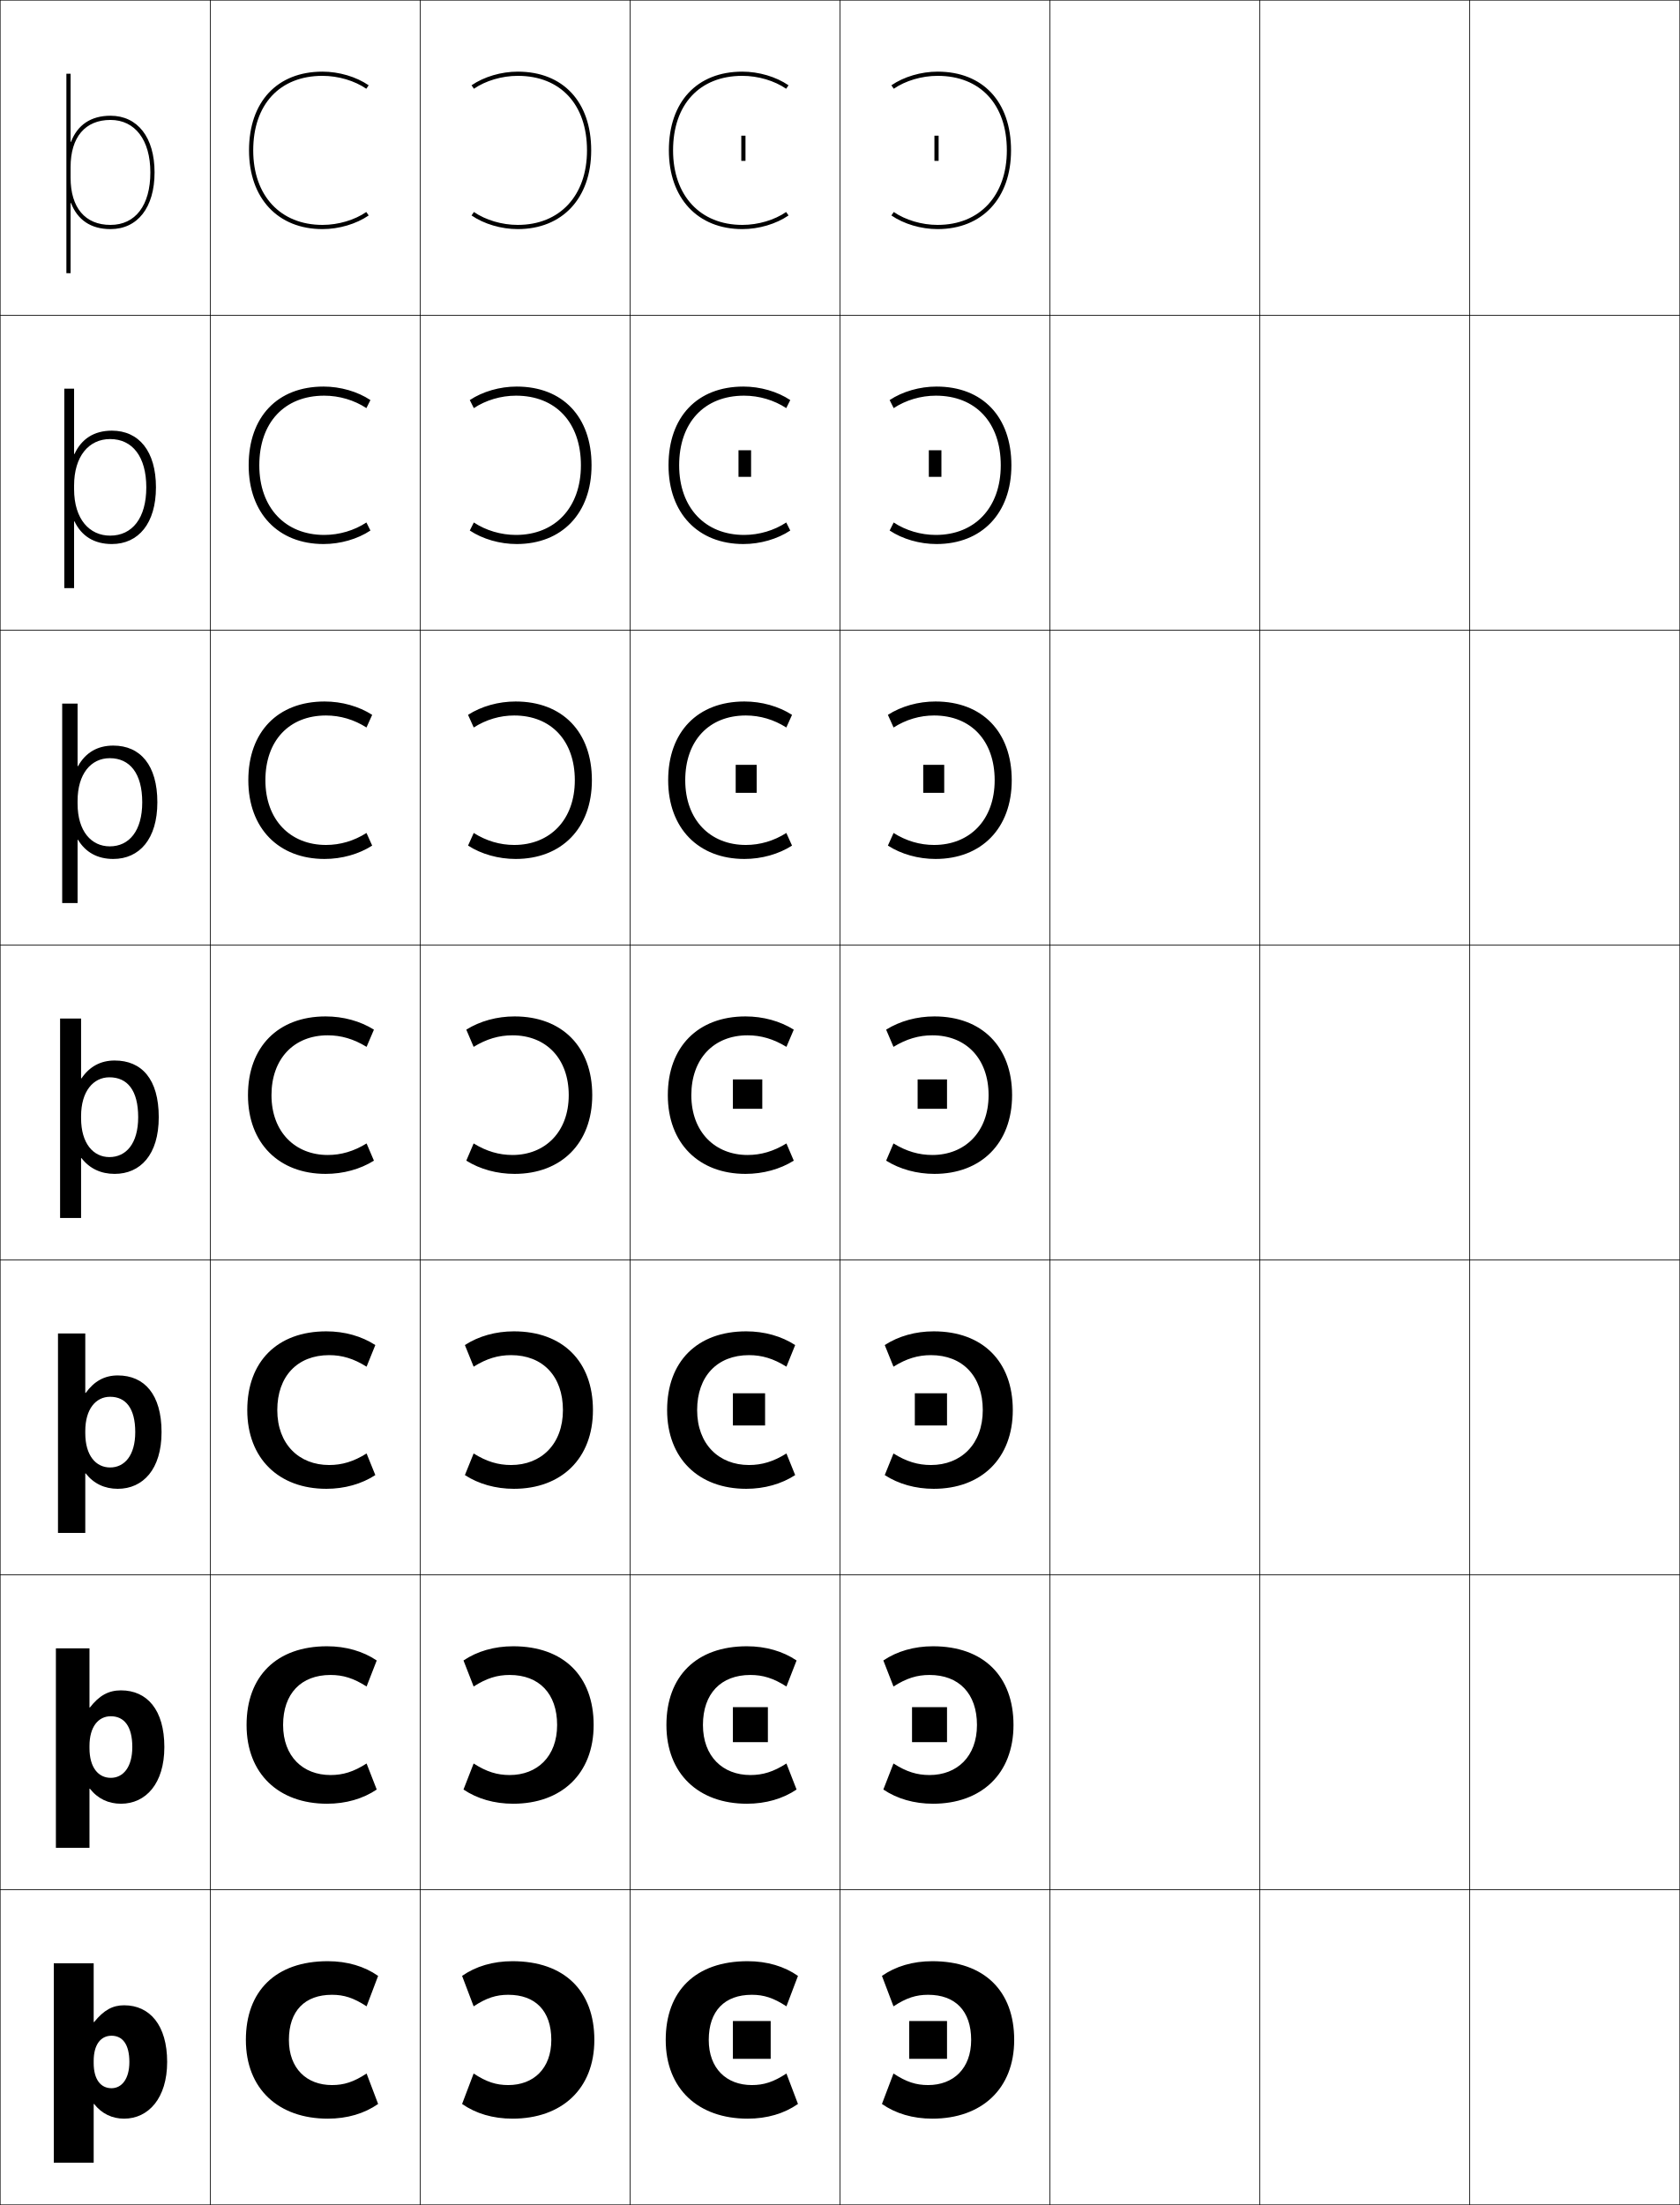
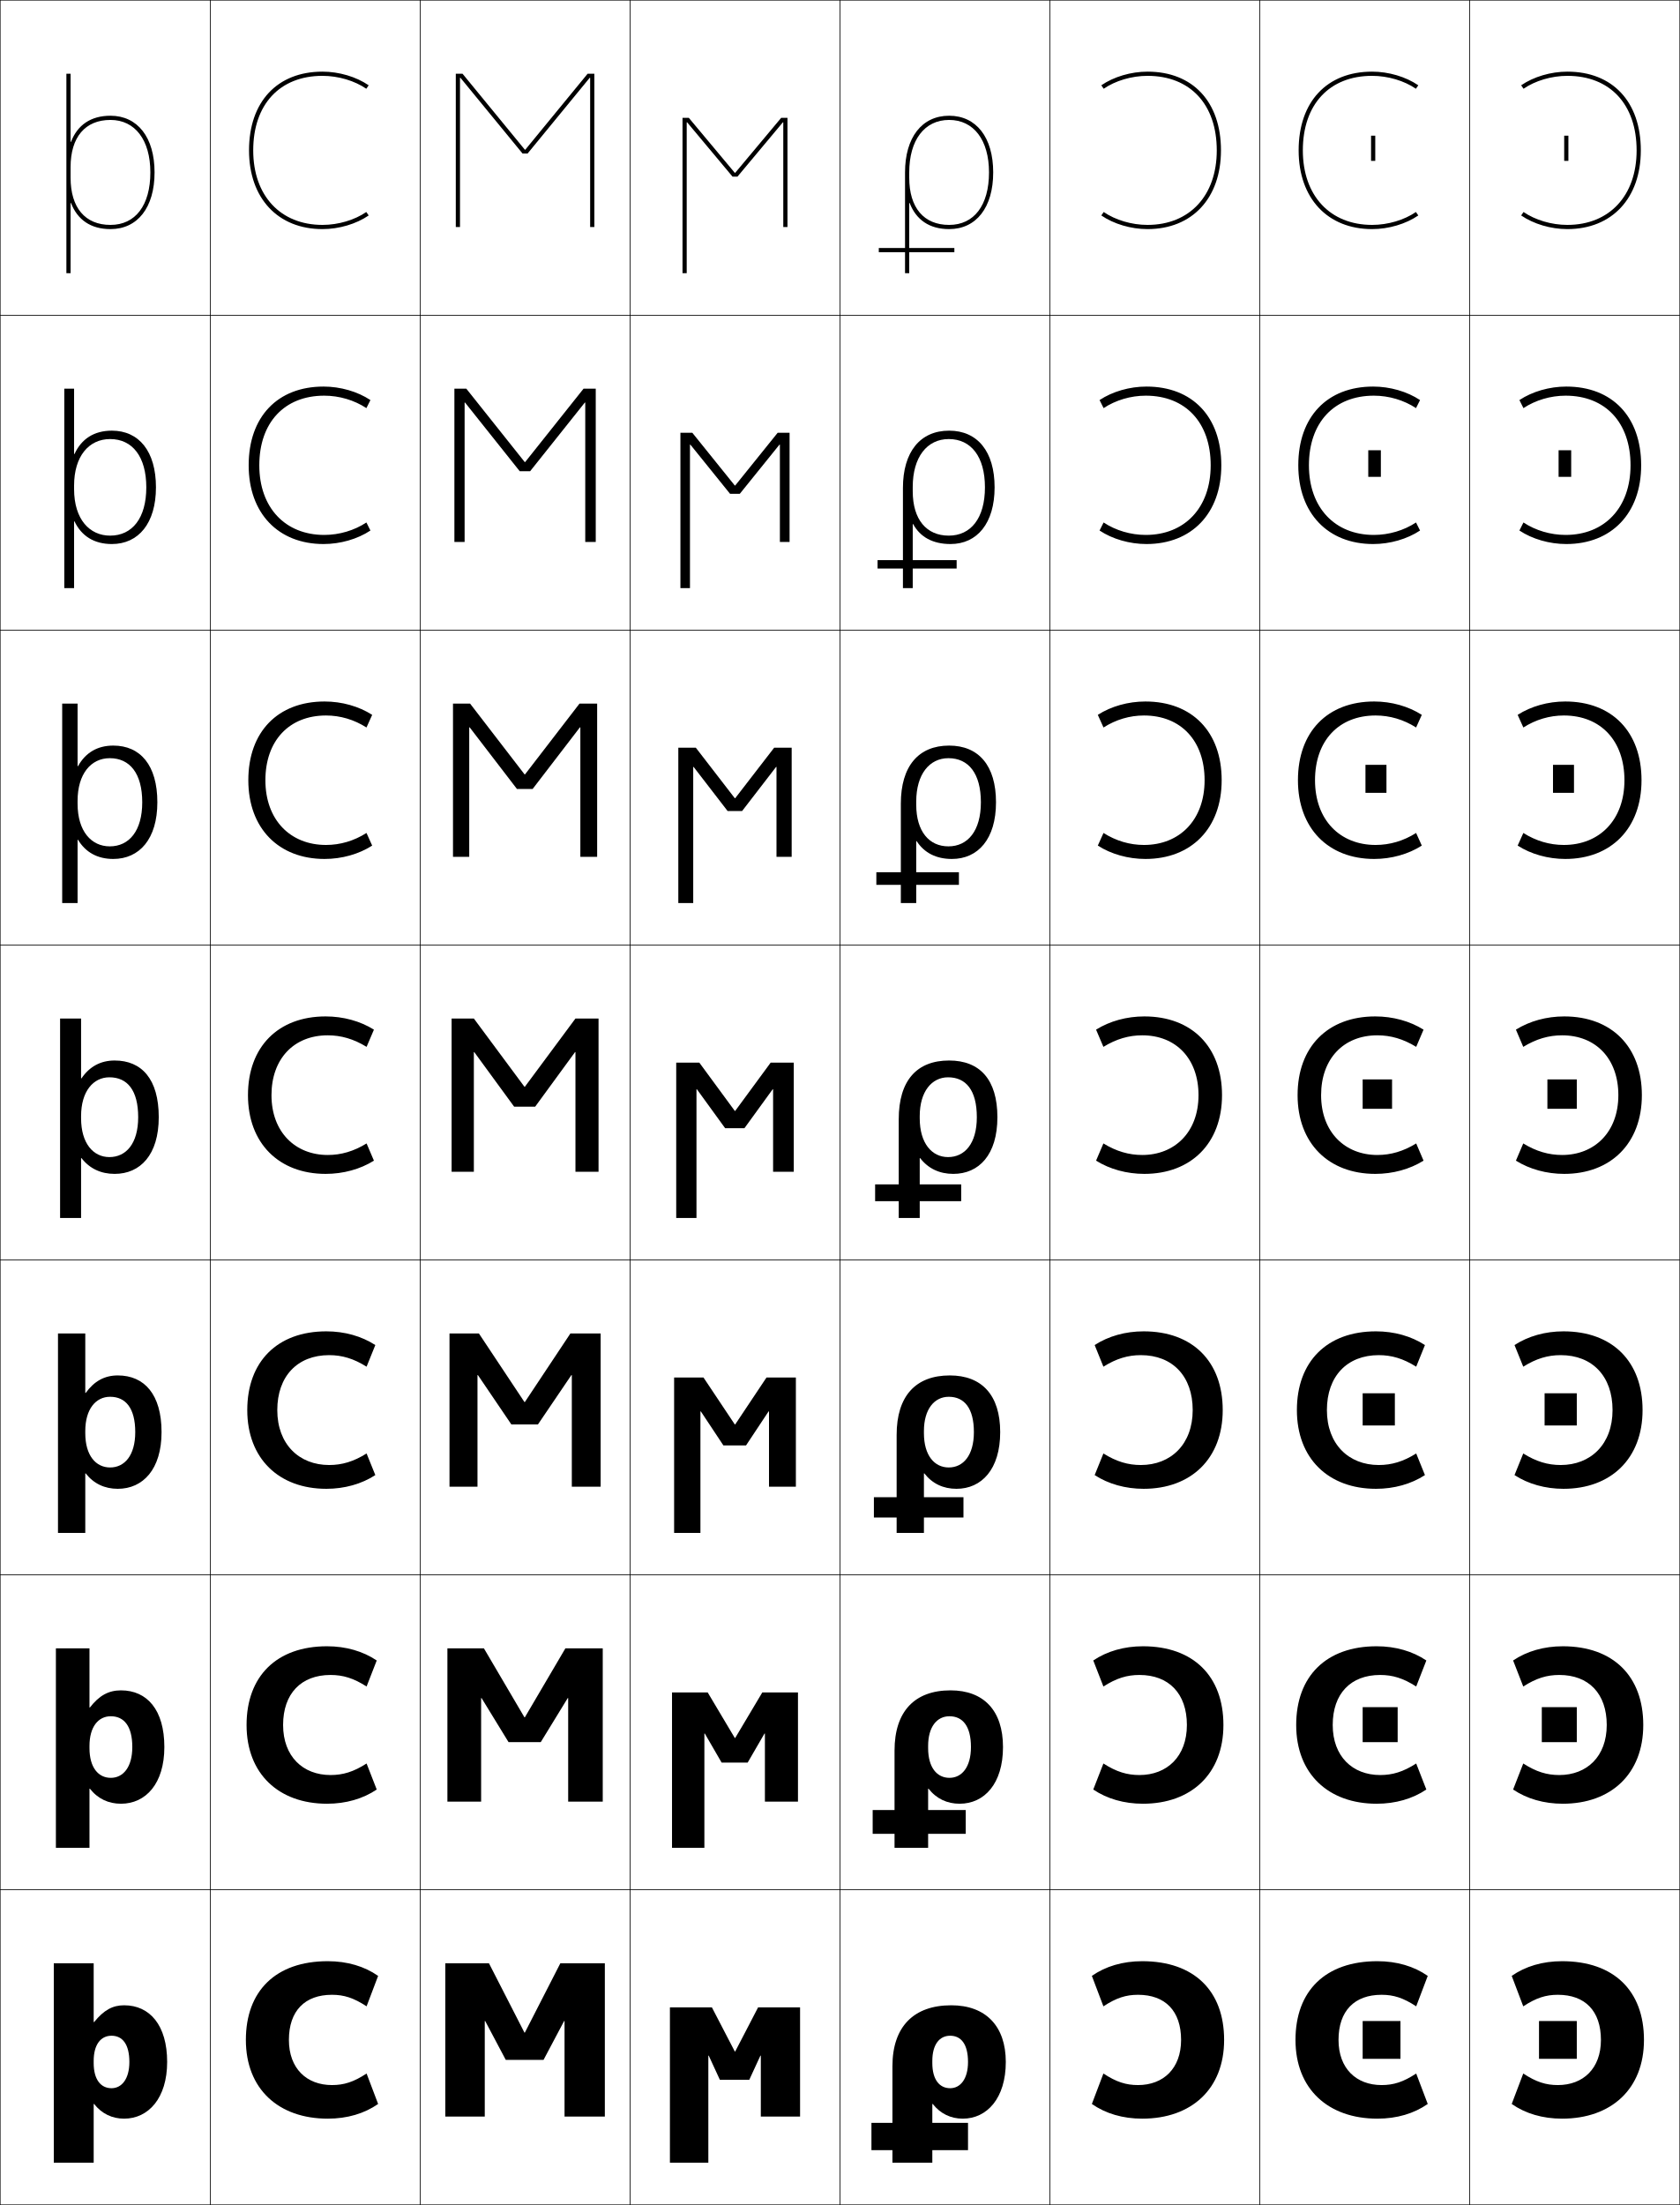
<svg xmlns="http://www.w3.org/2000/svg" width="800.25" height="1050.25" viewBox="0 0 800.25 1050.25" overflow="visible" enable-background="new 0 0 800.25 1050.25" xml:space="preserve">
  <g id="レイヤー1">
    <g>
      <rect x="0.125" y="0.125" fill="none" stroke="#000000" stroke-width="0.25" width="100" height="150" />
      <rect x="100.125" y="0.125" fill="none" stroke="#000000" stroke-width="0.25" width="100" height="150" />
      <rect x="200.125" y="0.125" fill="none" stroke="#000000" stroke-width="0.25" width="100" height="150" />
      <rect x="300.125" y="0.125" fill="none" stroke="#000000" stroke-width="0.25" width="100" height="150" />
      <rect x="400.125" y="0.125" fill="none" stroke="#000000" stroke-width="0.25" width="100" height="150" />
      <rect x="500.125" y="0.125" fill="none" stroke="#000000" stroke-width="0.25" width="100" height="150" />
      <rect x="600.125" y="0.125" fill="none" stroke="#000000" stroke-width="0.25" width="100" height="150" />
      <rect x="0.125" y="150.125" fill="none" stroke="#000000" stroke-width="0.25" width="100" height="150" />
      <rect x="100.125" y="150.125" fill="none" stroke="#000000" stroke-width="0.25" width="100" height="150" />
      <rect x="200.125" y="150.125" fill="none" stroke="#000000" stroke-width="0.25" width="100" height="150" />
      <rect x="300.125" y="150.125" fill="none" stroke="#000000" stroke-width="0.25" width="100" height="150" />
      <rect x="400.125" y="150.125" fill="none" stroke="#000000" stroke-width="0.25" width="100" height="150" />
      <rect x="500.125" y="150.125" fill="none" stroke="#000000" stroke-width="0.25" width="100" height="150" />
      <rect x="600.125" y="150.125" fill="none" stroke="#000000" stroke-width="0.25" width="100" height="150" />
      <rect x="0.125" y="300.125" fill="none" stroke="#000000" stroke-width="0.25" width="100" height="150" />
      <rect x="100.125" y="300.125" fill="none" stroke="#000000" stroke-width="0.25" width="100" height="150" />
      <rect x="200.125" y="300.125" fill="none" stroke="#000000" stroke-width="0.25" width="100" height="150" />
      <rect x="300.125" y="300.125" fill="none" stroke="#000000" stroke-width="0.25" width="100" height="150" />
      <rect x="400.125" y="300.125" fill="none" stroke="#000000" stroke-width="0.25" width="100" height="150" />
      <rect x="500.125" y="300.125" fill="none" stroke="#000000" stroke-width="0.25" width="100" height="150" />
      <rect x="600.125" y="300.125" fill="none" stroke="#000000" stroke-width="0.25" width="100" height="150" />
      <rect x="0.125" y="450.125" fill="none" stroke="#000000" stroke-width="0.25" width="100" height="150" />
      <rect x="100.125" y="450.125" fill="none" stroke="#000000" stroke-width="0.25" width="100" height="150" />
      <rect x="200.125" y="450.125" fill="none" stroke="#000000" stroke-width="0.25" width="100" height="150" />
      <rect x="300.125" y="450.125" fill="none" stroke="#000000" stroke-width="0.25" width="100" height="150" />
      <rect x="400.125" y="450.125" fill="none" stroke="#000000" stroke-width="0.25" width="100" height="150" />
      <rect x="500.125" y="450.125" fill="none" stroke="#000000" stroke-width="0.25" width="100" height="150" />
      <rect x="600.125" y="450.125" fill="none" stroke="#000000" stroke-width="0.25" width="100" height="150" />
      <rect x="0.125" y="600.125" fill="none" stroke="#000000" stroke-width="0.25" width="100" height="150" />
      <rect x="100.125" y="600.125" fill="none" stroke="#000000" stroke-width="0.25" width="100" height="150" />
      <rect x="200.125" y="600.125" fill="none" stroke="#000000" stroke-width="0.25" width="100" height="150" />
      <rect x="300.125" y="600.125" fill="none" stroke="#000000" stroke-width="0.25" width="100" height="150" />
      <rect x="400.125" y="600.125" fill="none" stroke="#000000" stroke-width="0.25" width="100" height="150" />
      <rect x="500.125" y="600.125" fill="none" stroke="#000000" stroke-width="0.25" width="100" height="150" />
      <rect x="600.125" y="600.125" fill="none" stroke="#000000" stroke-width="0.25" width="100" height="150" />
      <rect x="0.125" y="750.125" fill="none" stroke="#000000" stroke-width="0.25" width="100" height="150" />
      <rect x="100.125" y="750.125" fill="none" stroke="#000000" stroke-width="0.25" width="100" height="150" />
      <rect x="200.125" y="750.125" fill="none" stroke="#000000" stroke-width="0.25" width="100" height="150" />
      <rect x="300.125" y="750.125" fill="none" stroke="#000000" stroke-width="0.25" width="100" height="150" />
      <rect x="400.125" y="750.125" fill="none" stroke="#000000" stroke-width="0.25" width="100" height="150" />
      <rect x="500.125" y="750.125" fill="none" stroke="#000000" stroke-width="0.25" width="100" height="150" />
      <rect x="600.125" y="750.125" fill="none" stroke="#000000" stroke-width="0.25" width="100" height="150" />
      <rect x="0.125" y="900.125" fill="none" stroke="#000000" stroke-width="0.25" width="100" height="150" />
      <rect x="100.125" y="900.125" fill="none" stroke="#000000" stroke-width="0.25" width="100" height="150" />
      <rect x="200.125" y="900.125" fill="none" stroke="#000000" stroke-width="0.25" width="100" height="150" />
      <rect x="300.125" y="900.125" fill="none" stroke="#000000" stroke-width="0.25" width="100" height="150" />
      <rect x="400.125" y="900.125" fill="none" stroke="#000000" stroke-width="0.25" width="100" height="150" />
      <rect x="500.125" y="900.125" fill="none" stroke="#000000" stroke-width="0.25" width="100" height="150" />
      <rect x="600.125" y="900.125" fill="none" stroke="#000000" stroke-width="0.25" width="100" height="150" />
      <rect x="700.125" y="0.125" fill="none" stroke="#000000" stroke-width="0.25" width="100" height="150" />
      <rect x="700.125" y="150.125" fill="none" stroke="#000000" stroke-width="0.25" width="100" height="150" />
      <rect x="700.125" y="300.125" fill="none" stroke="#000000" stroke-width="0.25" width="100" height="150" />
      <rect x="700.125" y="450.125" fill="none" stroke="#000000" stroke-width="0.25" width="100" height="150" />
      <rect x="700.125" y="600.125" fill="none" stroke="#000000" stroke-width="0.25" width="100" height="150" />
      <rect x="700.125" y="750.125" fill="none" stroke="#000000" stroke-width="0.25" width="100" height="150" />
      <rect x="700.125" y="900.125" fill="none" stroke="#000000" stroke-width="0.25" width="100" height="150" />
    </g>
    <g>
      <path d="M174.492,100.976c-5.552,3.812-13.287,6.148-20.867,6.148      c-20.047,0-33-13.936-33-35.5c0-21.898,12.645-35.5,33-35.5      c7.59,0,15.357,2.363,20.867,6.148L175.625,40.624c-5.926-4.069-14.15-6.5-22-6.5      c-21.589,0-35,14.369-35,37.5c0,22.78,13.738,37.5,35,37.5c7.85,0,16.074-2.43,22-6.5      L174.492,100.976z" />
      <path d="M154.458,254.791c-18.497,0-30.934-12.905-30.934-33.167      c0-20.341,11.96-33.167,30.934-33.167c7.18,0,14.356,2.153,20.078,5.933      l1.922-3.833c-6.131-4.074-14.308-6.433-22.333-6.433      c-21.931,0-35.667,14.406-35.667,37.5c0,22.843,14.096,37.5,35.667,37.5      c8.025,0,16.203-2.358,22.333-6.433l-1.922-3.833      C168.786,252.656,161.631,254.791,154.458,254.791z" />
      <path d="M155.292,402.458c-16.947,0-28.866-11.875-28.866-30.834      c0-18.785,11.276-30.833,28.866-30.833c6.77,0,13.355,1.942,19.289,5.716      l2.711-6.017c-6.336-4.078-14.466-6.366-22.667-6.366      c-22.272,0-36.333,14.442-36.333,37.5c0,22.906,14.454,37.5,36.333,37.5      c8.201,0,16.331-2.288,22.667-6.367l-2.711-6.016      C168.632,400.525,162.058,402.458,155.292,402.458z" />
      <path d="M156.125,493.124c6.359,0,12.354,1.731,18.5,5.5l3.5-8.201      c-6.541-4.082-14.623-6.299-23-6.299c-22.614,0-37,14.479-37,37.5      c0,22.969,14.812,37.501,37,37.501c8.376,0,16.459-2.217,23-6.301l-3.5-8.199      c-6.146,3.769-12.142,5.5-18.5,5.5c-15.397,0-26.8-10.845-26.8-28.501      C129.325,504.396,139.917,493.124,156.125,493.124z" />
      <path d="M155.458,709.125c8.685,0,16.794-2.291,23.333-6.534l-4.167-10.3      c-6.16,3.867-11.69,5.501-17.833,5.501c-14.269,0-24.7-9.85-24.7-26.168      c0-16.103,9.596-26.167,24.7-26.167c6.144,0,11.673,1.633,17.833,5.501      l4.167-10.302c-6.539-4.242-14.647-6.532-23.333-6.532      c-23.333,0-37.667,14.377-37.667,37.5C117.792,694.731,132.861,709.125,155.458,709.125z" />
      <path d="M155.792,859.125c8.995,0,17.13-2.364,23.667-6.767L174.625,839.958      c-6.172,3.964-11.239,5.5-17.167,5.5c-13.141,0-22.6-8.853-22.6-23.833      c0-14.979,8.601-23.834,22.6-23.834c5.928,0,10.994,1.534,17.167,5.5      l4.833-12.4c-6.537-4.402-14.672-6.766-23.667-6.766      c-24.052,0-38.333,14.274-38.333,37.5C117.458,844.871,132.785,859.125,155.792,859.125z" />
      <path d="M156.125,1009.125c9.304,0,17.466-2.438,24-7l-5.5-14.5c-6.186,4.062-10.787,5.5-16.5,5.5      c-12.012,0-20.5-7.856-20.5-21.5c0-13.853,7.605-21.5,20.5-21.5c5.713,0,10.314,1.435,16.5,5.5      l5.5-14.5c-6.534-4.563-14.696-7-24-7c-24.771,0-39,14.173-39,37.5      C117.125,995.01,132.709,1009.125,156.125,1009.125z" />
    </g>
    <g>
-       <path d="M225.758,100.976c5.552,3.812,13.287,6.148,20.867,6.148      c20.047,0,33-13.936,33-35.5c0-21.898-12.645-35.5-33-35.5      c-7.59,0-15.357,2.363-20.867,6.148L224.625,40.624c5.926-4.069,14.15-6.5,22-6.5      c21.589,0,35,14.369,35,37.5c0,22.78-13.738,37.5-35,37.5c-7.85,0-16.074-2.43-22-6.5      L225.758,100.976z" />
-       <path d="M245.791,188.457c-7.179,0-14.356,2.153-20.078,5.933l-1.922-3.833      c6.131-4.074,14.308-6.433,22.333-6.433c21.931,0,35.667,14.406,35.667,37.5      c0,22.843-14.096,37.5-35.667,37.5c-8.025,0-16.202-2.358-22.333-6.433      l1.922-3.833c5.75,3.798,12.905,5.933,20.078,5.933      c18.498,0,30.934-12.905,30.934-33.167      C276.725,201.282,264.764,188.457,245.791,188.457z" />
-       <path d="M244.958,340.791c-6.77,0-13.355,1.942-19.289,5.716l-2.711-6.017      c6.336-4.078,14.465-6.366,22.667-6.366c22.272,0,36.333,14.442,36.333,37.5      c0,22.906-14.455,37.5-36.333,37.5c-8.201,0-16.331-2.288-22.667-6.367      l2.711-6.016c5.948,3.783,12.523,5.716,19.289,5.716      c16.947,0,28.866-11.875,28.866-30.834      C273.825,352.839,262.549,340.791,244.958,340.791z" />
-       <path d="M244.125,493.124c-6.359,0-12.354,1.731-18.5,5.5l-3.5-8.201      c6.541-4.082,14.623-6.299,23-6.299c22.614,0,37,14.479,37,37.5      c0,22.969-14.812,37.501-37,37.501c-8.376,0-16.459-2.217-23-6.301l3.5-8.199      c6.146,3.769,12.142,5.5,18.5,5.5c15.397,0,26.8-10.845,26.8-28.501      C270.925,504.396,260.333,493.124,244.125,493.124z" />
-       <path d="M244.791,709.125c-8.685,0-16.794-2.291-23.333-6.534l4.167-10.3      c6.16,3.867,11.69,5.501,17.833,5.501c14.269,0,24.7-9.85,24.7-26.168      c0-16.103-9.597-26.167-24.7-26.167c-6.144,0-11.674,1.633-17.833,5.501      l-4.167-10.302c6.539-4.242,14.647-6.532,23.333-6.532      c23.333,0,37.667,14.377,37.667,37.5C282.458,694.731,267.389,709.125,244.791,709.125z" />
-       <path d="M244.458,859.125c-8.995,0-17.13-2.364-23.667-6.767L225.625,839.958      c6.172,3.964,11.239,5.5,17.167,5.5c13.141,0,22.6-8.853,22.6-23.833      c0-14.979-8.601-23.834-22.6-23.834c-5.928,0-10.994,1.534-17.167,5.5      l-4.833-12.4c6.536-4.402,14.671-6.766,23.667-6.766      c24.052,0,38.333,14.274,38.333,37.5C282.792,844.871,267.465,859.125,244.458,859.125z" />
-       <path d="M244.125,1009.125c-9.304,0-17.466-2.438-24-7l5.5-14.5c6.186,4.062,10.787,5.5,16.5,5.5      c12.012,0,20.5-7.856,20.5-21.5c0-13.853-7.605-21.5-20.5-21.5c-5.713,0-10.314,1.435-16.5,5.5      l-5.5-14.5c6.534-4.563,14.696-7,24-7c24.771,0,39,14.173,39,37.5      C283.125,995.01,267.541,1009.125,244.125,1009.125z" />
+       <path d="M525.758,100.976c5.552,3.812,13.287,6.148,20.867,6.148      c20.047,0,33-13.936,33-35.5c0-21.898-12.645-35.5-33-35.5      c-7.59,0-15.357,2.363-20.867,6.148L524.625,40.624c5.926-4.069,14.15-6.5,22-6.5      c21.589,0,35,14.369,35,37.5c0,22.78-13.738,37.5-35,37.5c-7.85,0-16.074-2.43-22-6.5      L525.758,100.976z" />
+       <path d="M545.791,188.457c-7.179,0-14.355,2.153-20.077,5.933l-1.923-3.833      c6.132-4.074,14.309-6.433,22.334-6.433c21.931,0,35.666,14.406,35.666,37.5      c0,22.843-14.096,37.5-35.666,37.5c-8.025,0-16.202-2.358-22.334-6.433      l1.923-3.833c5.75,3.798,12.904,5.933,20.077,5.933      c18.497,0,30.934-12.905,30.934-33.167      C576.725,201.282,564.765,188.457,545.791,188.457z" />
+       <path d="M544.958,340.791c-6.77,0-13.354,1.942-19.289,5.716l-2.711-6.017      c6.336-4.078,14.466-6.366,22.667-6.366c22.272,0,36.333,14.442,36.333,37.5      c0,22.906-14.454,37.5-36.333,37.5c-8.2,0-16.331-2.288-22.667-6.367      l2.711-6.016c5.948,3.783,12.523,5.716,19.289,5.716      c16.947,0,28.867-11.875,28.867-30.834      C573.825,352.839,562.549,340.791,544.958,340.791z" />
+       <path d="M544.125,493.124c-6.359,0-12.354,1.731-18.5,5.5l-3.5-8.201      c6.541-4.082,14.623-6.299,23-6.299c22.614,0,37,14.479,37,37.5      c0,22.969-14.812,37.501-37,37.501c-8.376,0-16.459-2.217-23-6.301l3.5-8.199      c6.146,3.769,12.142,5.5,18.5,5.5c15.397,0,26.8-10.845,26.8-28.501      C570.925,504.396,560.333,493.124,544.125,493.124z" />
+       <path d="M544.791,709.125c-8.685,0-16.794-2.291-23.333-6.534L525.625,692.291      c6.159,3.867,11.69,5.501,17.833,5.501c14.27,0,24.7-9.85,24.7-26.168      c0-16.103-9.597-26.167-24.7-26.167c-6.144,0-11.674,1.633-17.833,5.501      l-4.167-10.302c6.539-4.242,14.647-6.532,23.333-6.532      c23.333,0,37.667,14.377,37.667,37.5C582.458,694.731,567.389,709.125,544.791,709.125z" />
+       <path d="M544.458,859.125c-8.994,0-17.13-2.364-23.666-6.767L525.625,839.958      c6.173,3.964,11.238,5.5,17.167,5.5c13.14,0,22.6-8.853,22.6-23.833      c0-14.979-8.601-23.834-22.6-23.834c-5.929,0-10.994,1.534-17.167,5.5      l-4.833-12.4c6.536-4.402,14.672-6.766,23.666-6.766      c24.052,0,38.334,14.274,38.334,37.5C582.792,844.871,567.465,859.125,544.458,859.125z" />
+       <path d="M544.125,1009.125c-9.304,0-17.466-2.438-24-7l5.5-14.5c6.186,4.062,10.787,5.5,16.5,5.5      c12.012,0,20.5-7.856,20.5-21.5c0-13.853-7.605-21.5-20.5-21.5c-5.713,0-10.314,1.435-16.5,5.5      l-5.5-14.5c6.534-4.563,14.696-7,24-7c24.771,0,39,14.173,39,37.5      C583.125,995.01,567.541,1009.125,544.125,1009.125z" />
    </g>
    <g>
      <g>
-         <path d="M356.125,1009.125c9.304,0,17.466-2.438,24-7l-5.5-14.5c-6.186,4.062-10.787,5.5-16.5,5.5       c-12.012,0-20.5-7.856-20.5-21.5c0-13.853,7.605-21.5,20.5-21.5c5.713,0,10.314,1.435,16.5,5.5       l5.5-14.5c-6.534-4.563-14.696-7-24-7c-24.771,0-39,14.173-39,37.5       C317.125,995.01,332.709,1009.125,356.125,1009.125z" />
-         <rect x="349.125" y="962.624" width="18" height="18" />
+         <path d="M656.125,1009.125c9.304,0,17.466-2.438,24-7l-5.5-14.5c-6.186,4.062-10.787,5.5-16.5,5.5       c-12.012,0-20.5-7.856-20.5-21.5c0-13.853,7.605-21.5,20.5-21.5c5.713,0,10.314,1.435,16.5,5.5       l5.5-14.5c-6.534-4.563-14.696-7-24-7c-24.771,0-39,14.173-39,37.5       C617.125,995.01,632.709,1009.125,656.125,1009.125z" />
+         <rect x="649.125" y="962.624" width="18" height="18" />
      </g>
      <g>
-         <path d="M357.458,797.791c5.929,0,10.994,1.534,17.167,5.5l4.833-12.4       c-6.536-4.403-14.672-6.766-23.667-6.766c-24.052,0-38.333,14.274-38.333,37.5       c0,23.246,15.327,37.5,38.333,37.5c8.995,0,17.131-2.365,23.667-6.768L374.625,839.958       c-6.173,3.964-11.239,5.5-17.167,5.5c-13.14,0-22.6-8.853-22.6-23.833       C334.858,806.646,343.459,797.791,357.458,797.791z" />
-         <rect x="349.125" y="813.124" width="16.667" height="16.667" />
+         <path d="M657.458,797.791c5.929,0,10.994,1.534,17.167,5.5l4.833-12.4       c-6.536-4.403-14.672-6.766-23.667-6.766c-24.052,0-38.333,14.274-38.333,37.5       c0,23.246,15.327,37.5,38.333,37.5c8.995,0,17.131-2.365,23.667-6.768L674.625,839.958       c-6.173,3.964-11.239,5.5-17.167,5.5c-13.141,0-22.6-8.853-22.6-23.833       C634.858,806.646,643.459,797.791,657.458,797.791z" />
+         <rect x="649.125" y="813.124" width="16.666" height="16.667" />
      </g>
      <g>
-         <path d="M356.792,645.458c6.144,0,11.674,1.632,17.833,5.5l4.167-10.301       c-6.539-4.243-14.647-6.533-23.334-6.533c-23.333,0-37.667,14.377-37.667,37.5       c0,23.107,15.07,37.501,37.667,37.501c8.686,0,16.795-2.291,23.334-6.534       L374.625,692.292c-6.159,3.866-11.69,5.5-17.833,5.5       c-14.269,0-24.7-9.849-24.7-26.168       C332.092,655.521,341.688,645.458,356.792,645.458z" />
-         <rect x="349.125" y="663.625" width="15.333" height="15.333" />
+         <path d="M656.792,645.458c6.144,0,11.674,1.632,17.833,5.5l4.167-10.301       c-6.539-4.243-14.647-6.533-23.334-6.533c-23.333,0-37.666,14.377-37.666,37.5       c0,23.107,15.069,37.501,37.666,37.501c8.686,0,16.795-2.291,23.334-6.534       L674.625,692.292c-6.159,3.866-11.69,5.5-17.833,5.5       c-14.27,0-24.7-9.849-24.7-26.168       C632.092,655.521,641.688,645.458,656.792,645.458z" />
+         <rect x="649.125" y="663.625" width="15.333" height="15.333" />
      </g>
      <g>
-         <path d="M356.125,493.124c6.359,0,12.354,1.731,18.5,5.5l3.5-8.201       c-6.541-4.082-14.623-6.299-23-6.299c-22.614,0-37,14.479-37,37.5       c0,22.969,14.812,37.501,37,37.501c8.376,0,16.459-2.217,23-6.301l-3.5-8.199       c-6.146,3.769-12.142,5.5-18.5,5.5c-15.397,0-26.8-10.845-26.8-28.501       C329.325,504.396,339.917,493.124,356.125,493.124z" />
-         <rect x="349.125" y="514.125" width="14" height="14" />
+         <path d="M656.125,493.124c6.359,0,12.354,1.731,18.5,5.5l3.5-8.201       c-6.541-4.082-14.623-6.299-23-6.299c-22.614,0-37,14.479-37,37.5       c0,22.969,14.812,37.501,37,37.501c8.376,0,16.459-2.217,23-6.301l-3.5-8.199       c-6.146,3.769-12.142,5.5-18.5,5.5c-15.397,0-26.8-10.845-26.8-28.501       C629.325,504.396,639.917,493.124,656.125,493.124z" />
+         <rect x="649.125" y="514.125" width="14" height="14" />
      </g>
      <g>
-         <path d="M355.291,340.79c6.77,0,13.355,1.942,19.289,5.717l2.712-6.018       c-6.337-4.078-14.466-6.366-22.667-6.366c-22.273,0-36.333,14.442-36.333,37.5       c0,22.906,14.455,37.501,36.333,37.501c8.2,0,16.33-2.288,22.667-6.367       l-2.712-6.016c-5.948,3.784-12.522,5.717-19.289,5.717       c-16.947,0-28.866-11.875-28.866-30.834       C326.425,352.839,337.701,340.79,355.291,340.79z" />
-         <rect x="350.458" y="364.292" width="10" height="13.333" />
+         <path d="M655.291,340.79c6.77,0,13.355,1.942,19.289,5.717l2.712-6.018       c-6.337-4.078-14.466-6.366-22.667-6.366c-22.272,0-36.333,14.442-36.333,37.5       c0,22.906,14.454,37.501,36.333,37.501c8.2,0,16.33-2.288,22.667-6.367       l-2.712-6.016c-5.948,3.784-12.522,5.717-19.289,5.717       c-16.946,0-28.866-11.875-28.866-30.834       C626.425,352.839,637.701,340.79,655.291,340.79z" />
+         <rect x="650.458" y="364.292" width="10" height="13.333" />
      </g>
      <g>
-         <path d="M354.458,188.458c7.18,0,14.356,2.152,20.078,5.932l1.922-3.833       c-6.131-4.074-14.308-6.433-22.333-6.433c-21.931,0-35.667,14.406-35.667,37.5       c0,22.843,14.096,37.5,35.667,37.5c8.025,0,16.202-2.359,22.333-6.434       l-1.922-3.832c-5.75,3.798-12.905,5.932-20.078,5.932       c-18.497,0-30.933-12.905-30.933-33.167       C323.525,201.282,335.485,188.458,354.458,188.458z" />
-         <rect x="351.792" y="214.458" width="6" height="12.667" />
+         <path d="M654.458,188.458c7.18,0,14.356,2.152,20.078,5.932l1.922-3.833       c-6.131-4.074-14.308-6.433-22.333-6.433c-21.931,0-35.667,14.406-35.667,37.5       c0,22.843,14.097,37.5,35.667,37.5c8.025,0,16.202-2.359,22.333-6.434       l-1.922-3.832c-5.75,3.798-12.905,5.932-20.078,5.932       c-18.497,0-30.933-12.905-30.933-33.167       C623.525,201.282,635.485,188.458,654.458,188.458z" />
+         <rect x="651.792" y="214.458" width="6" height="12.667" />
      </g>
      <g>
-         <path d="M374.492,100.976c-5.552,3.812-13.287,6.148-20.867,6.148       c-20.047,0-33-13.936-33-35.5c0-21.898,12.645-35.5,33-35.5       c7.59,0,15.357,2.363,20.867,6.148L375.625,40.624c-5.926-4.069-14.15-6.5-22-6.5       c-21.589,0-35,14.369-35,37.5c0,22.78,13.738,37.5,35,37.5c7.85,0,16.074-2.43,22-6.5       L374.492,100.976z" />
-         <rect x="353.125" y="64.625" width="2" height="12" />
+         <path d="M674.492,100.976c-5.552,3.812-13.287,6.148-20.867,6.148       c-20.047,0-33-13.936-33-35.5c0-21.898,12.645-35.5,33-35.5       c7.59,0,15.357,2.363,20.867,6.148L675.625,40.624c-5.926-4.069-14.15-6.5-22-6.5       c-21.589,0-35,14.369-35,37.5c0,22.78,13.738,37.5,35,37.5c7.85,0,16.074-2.43,22-6.5       L674.492,100.976z" />
+         <rect x="653.125" y="64.625" width="2" height="12" />
      </g>
    </g>
    <g>
      <g>
-         <path d="M444.125,1009.125c-9.304,0-17.466-2.438-24-7l5.5-14.5c6.186,4.062,10.787,5.5,16.5,5.5       c12.012,0,20.5-7.856,20.5-21.5c0-13.853-7.605-21.5-20.5-21.5c-5.713,0-10.314,1.435-16.5,5.5       l-5.5-14.5c6.534-4.563,14.696-7,24-7c24.771,0,39,14.173,39,37.5       C483.125,995.01,467.541,1009.125,444.125,1009.125z" />
-         <rect x="433.125" y="962.624" width="18" height="18" />
+         <path d="M744.125,1009.125c-9.304,0-17.466-2.438-24-7l5.5-14.5c6.186,4.062,10.787,5.5,16.5,5.5       c12.012,0,20.5-7.856,20.5-21.5c0-13.853-7.605-21.5-20.5-21.5c-5.713,0-10.314,1.435-16.5,5.5       l-5.5-14.5c6.534-4.563,14.696-7,24-7c24.771,0,39,14.173,39,37.5       C783.125,995.01,767.541,1009.125,744.125,1009.125z" />
+         <rect x="733.125" y="962.624" width="18" height="18" />
      </g>
      <g>
-         <path d="M442.791,797.791c-5.928,0-10.994,1.534-17.166,5.5l-4.833-12.4       c6.536-4.403,14.671-6.766,23.666-6.766c24.052,0,38.334,14.274,38.334,37.5       c0,23.246-15.327,37.5-38.334,37.5c-8.994,0-17.13-2.365-23.666-6.768L425.625,839.958       c6.172,3.964,11.238,5.5,17.166,5.5c13.141,0,22.601-8.853,22.601-23.833       C465.392,806.646,456.79,797.791,442.791,797.791z" />
-         <rect x="434.458" y="813.124" width="16.667" height="16.667" />
+         <path d="M742.791,797.791c-5.928,0-10.994,1.534-17.166,5.5l-4.833-12.4       c6.536-4.403,14.671-6.766,23.666-6.766c24.052,0,38.334,14.274,38.334,37.5       c0,23.246-15.327,37.5-38.334,37.5c-8.994,0-17.13-2.365-23.666-6.768L725.625,839.958       c6.172,3.964,11.238,5.5,17.166,5.5c13.141,0,22.601-8.853,22.601-23.833       C765.392,806.646,756.79,797.791,742.791,797.791z" />
+         <rect x="734.458" y="813.124" width="16.667" height="16.667" />
      </g>
      <g>
-         <path d="M443.458,645.458c-6.144,0-11.674,1.632-17.833,5.5l-4.167-10.301       c6.539-4.243,14.647-6.533,23.334-6.533c23.333,0,37.666,14.377,37.666,37.5       c0,23.107-15.069,37.501-37.666,37.501c-8.686,0-16.795-2.291-23.334-6.534       L425.625,692.292c6.159,3.866,11.69,5.5,17.833,5.5       c14.27,0,24.7-9.849,24.7-26.168       C468.158,655.521,458.562,645.458,443.458,645.458z" />
-         <rect x="435.792" y="663.625" width="15.333" height="15.333" />
+         <path d="M743.458,645.458c-6.144,0-11.674,1.632-17.833,5.5l-4.167-10.301       c6.539-4.243,14.647-6.533,23.334-6.533c23.333,0,37.666,14.377,37.666,37.5       c0,23.107-15.069,37.501-37.666,37.501c-8.686,0-16.795-2.291-23.334-6.534       L725.625,692.292c6.159,3.866,11.69,5.5,17.833,5.5       c14.27,0,24.7-9.849,24.7-26.168       C768.158,655.521,758.562,645.458,743.458,645.458z" />
+         <rect x="735.792" y="663.625" width="15.333" height="15.333" />
      </g>
      <g>
-         <path d="M444.125,493.124c-6.359,0-12.354,1.731-18.5,5.5l-3.5-8.201       c6.541-4.082,14.623-6.299,23-6.299c22.614,0,37,14.479,37,37.5       c0,22.969-14.812,37.501-37,37.501c-8.376,0-16.459-2.217-23-6.301l3.5-8.199       c6.146,3.769,12.142,5.5,18.5,5.5c15.397,0,26.8-10.845,26.8-28.501       C470.925,504.396,460.333,493.124,444.125,493.124z" />
-         <rect x="437.125" y="514.125" width="14" height="14" />
+         <path d="M744.125,493.124c-6.359,0-12.354,1.731-18.5,5.5l-3.5-8.201       c6.541-4.082,14.623-6.299,23-6.299c22.614,0,37,14.479,37,37.5       c0,22.969-14.812,37.501-37,37.501c-8.376,0-16.459-2.217-23-6.301l3.5-8.199       c6.146,3.769,12.142,5.5,18.5,5.5c15.397,0,26.8-10.845,26.8-28.501       C770.925,504.396,760.333,493.124,744.125,493.124z" />
+         <rect x="737.125" y="514.125" width="14" height="14" />
      </g>
      <g>
-         <path d="M444.958,340.79c-6.77,0-13.354,1.942-19.289,5.717l-2.711-6.018       c6.336-4.078,14.466-6.366,22.667-6.366c22.272,0,36.333,14.442,36.333,37.5       c0,22.906-14.454,37.501-36.333,37.501c-8.201,0-16.331-2.288-22.667-6.367       l2.711-6.016c5.948,3.784,12.523,5.717,19.289,5.717       c16.947,0,28.866-11.875,28.866-30.834       C473.824,352.839,462.549,340.79,444.958,340.79z" />
-         <rect x="439.791" y="364.292" width="10" height="13.333" />
+         <path d="M744.958,340.79c-6.77,0-13.354,1.942-19.289,5.717l-2.711-6.018       c6.336-4.078,14.466-6.366,22.667-6.366c22.272,0,36.333,14.442,36.333,37.5       c0,22.906-14.454,37.501-36.333,37.501c-8.201,0-16.331-2.288-22.667-6.367       l2.711-6.016c5.948,3.784,12.523,5.717,19.289,5.717       c16.947,0,28.866-11.875,28.866-30.834       C773.824,352.839,762.549,340.79,744.958,340.79z" />
+         <rect x="739.791" y="364.292" width="10" height="13.333" />
      </g>
      <g>
-         <path d="M445.792,188.458c-7.18,0-14.356,2.152-20.078,5.932l-1.922-3.833       c6.131-4.074,14.308-6.433,22.333-6.433c21.931,0,35.667,14.406,35.667,37.5       c0,22.843-14.097,37.5-35.667,37.5c-8.025,0-16.202-2.359-22.333-6.434       l1.922-3.832c5.75,3.798,12.905,5.932,20.078,5.932       c18.497,0,30.933-12.905,30.933-33.167       C476.725,201.282,464.765,188.458,445.792,188.458z" />
-         <rect x="442.458" y="214.458" width="6" height="12.667" />
+         <path d="M745.792,188.458c-7.18,0-14.356,2.152-20.078,5.932l-1.922-3.833       c6.131-4.074,14.308-6.433,22.333-6.433c21.931,0,35.667,14.406,35.667,37.5       c0,22.843-14.097,37.5-35.667,37.5c-8.025,0-16.202-2.359-22.333-6.434       l1.922-3.832c5.75,3.798,12.905,5.932,20.078,5.932       c18.497,0,30.933-12.905,30.933-33.167       C776.725,201.282,764.765,188.458,745.792,188.458z" />
+         <rect x="742.458" y="214.458" width="6" height="12.667" />
      </g>
      <g>
-         <path d="M425.758,100.976c5.552,3.812,13.287,6.148,20.867,6.148       c20.047,0,33-13.936,33-35.5c0-21.898-12.645-35.5-33-35.5       c-7.59,0-15.357,2.363-20.867,6.148L424.625,40.624c5.926-4.069,14.15-6.5,22-6.5       c21.589,0,35,14.369,35,37.5c0,22.78-13.738,37.5-35,37.5c-7.85,0-16.074-2.43-22-6.5       L425.758,100.976z" />
-         <rect x="445.125" y="64.625" width="2" height="12" />
+         <path d="M725.758,100.976c5.552,3.812,13.287,6.148,20.867,6.148       c20.047,0,33-13.936,33-35.5c0-21.898-12.645-35.5-33-35.5       c-7.59,0-15.357,2.363-20.867,6.148L724.625,40.624c5.926-4.069,14.15-6.5,22-6.5       c21.589,0,35,14.369,35,37.5c0,22.78-13.738,37.5-35,37.5c-7.85,0-16.074-2.43-22-6.5       L725.758,100.976z" />
+         <rect x="745.125" y="64.625" width="2" height="12" />
      </g>
    </g>
    <g>
      <path d="M35.491,248.338h-0.2V280.125H30.625v-95h4.666v31.121h0.2      C38.81,209.038,44.807,205.125,53.292,205.125c12.915,0,21,9.833,21,27h-4.601      c0-14.574-6.585-23-17.233-23c-10.166,0-17.167,8.225-17.167,22.167v1.667      c0,14.469,7.442,22.167,17.167,22.167c10.551,0,17.233-8.343,17.233-23h4.6      c0,17.086-8.306,27-20.999,27C44.861,259.125,38.841,255.345,35.491,248.338z" />
      <path d="M53.959,355.125c12.877,0,21,9.32,21,27h-7.201c0-13.728-5.89-21-15.467-21      c-8.951,0-15.333,7.481-15.333,20.333v1.333c0,13.254,6.649,20.333,15.333,20.333      c9.205,0,15.467-7.34,15.467-21h7.2c0,17.519-8.566,27-20.999,27      c-7.49,0-13.182-3.143-16.801-9.144h-0.2V430.125H29.625v-95h7.333v29.81h0.2      C40.715,358.534,46.36,355.125,53.959,355.125z" />
      <path d="M54.625,505.125c12.841,0,21,8.808,21,27h-9.8c0-12.882-5.195-19-13.7-19      c-7.737,0-13.5,6.737-13.5,18.5v1c0,12.039,5.856,18.5,13.5,18.5      c7.857,0,13.7-6.337,13.7-19H75.625c0,17.95-8.827,27-21,27      c-6.549,0-11.912-2.505-15.8-7.5H38.625v28.5h-10v-95h10v28.5h0.2      C42.62,508.029,47.914,505.125,54.625,505.125z" />
      <path d="M56.125,655.125c12.641,0,20.834,9.039,20.834,27H64.426      c0-11.41-4.559-16.834-11.967-16.834c-6.859,0-11.834,5.889-11.834,16.334v1      c0,10.688,5.059,16.334,11.834,16.334c6.838,0,11.967-5.664,11.967-16.834h12.533      c0,17.691-8.85,27-20.834,27c-6.248,0-11.477-2.438-15.3-7.334H40.625V730.125h-13v-95h13      v28.334h0.2C44.913,657.816,49.824,655.125,56.125,655.125z" />
      <path d="M57.625,805.125c12.439,0,20.667,9.27,20.667,27H63.025      c0-9.938-3.922-14.667-10.233-14.667c-5.98,0-10.167,5.04-10.167,14.167v1      c0,9.336,4.26,14.167,10.167,14.167c5.818,0,10.233-4.991,10.233-14.667h15.267      c0,17.434-8.871,27-20.667,27c-5.946,0-11.04-2.369-14.8-7.167H42.625V880.125h-16v-95h16      v28.167h0.2C47.206,807.604,51.735,805.125,57.625,805.125z" />
    </g>
    <path d="M44.625,935.125v28h0.2c4.674-5.733,8.82-8,14.3-8c12.238,0,20.5,9.501,20.5,27h-18     c0-8.466-3.284-12.5-8.5-12.5c-5.102,0-8.5,4.19-8.5,12v1c0,7.984,3.461,12,8.5,12     c4.799,0,8.5-4.317,8.5-12.5h18c0,17.176-8.893,27-20.5,27c-5.646,0-10.604-2.301-14.3-7     H44.625v28h-19v-95H44.625z" />
    <path d="M33.825,96.694H33.625V130.125h-2v-95h2v32.431h0.2     C36.904,59.543,43.254,55.125,52.625,55.125c12.953,0,21,10.346,21,27h-2c0-15.421-7.28-25-19-25     c-12.074,0-19,8.201-19,22.5v5c0,14.299,6.926,22.5,19,22.5c11.896,0,19-9.346,19-25h2     c0,16.654-8.047,27-21,27C43.254,109.125,36.904,104.707,33.825,96.694z" />
+     <g>
+       <polygon points="268.925,962.625 268.925,1008.125 288.125,1008.125 288.125,935.125 266.925,935.125       250.025,968.125 249.825,968.125 232.925,935.125 212.125,935.125 212.125,1008.125 230.925,1008.125       230.925,962.625 231.125,962.625 240.925,981.125 258.925,981.125 268.725,962.625 " />
+       <polygon points="270.658,808.792 270.658,858.125 287.125,858.125 287.125,785.125 269.324,785.125       250.025,817.958 249.825,817.958 230.524,785.125 213.125,785.125 213.125,858.125       229.191,858.125 229.191,808.792 229.392,808.792 242.258,829.791 257.591,829.791       270.458,808.792 " />
+       <polygon points="272.392,654.958 272.392,708.125 286.125,708.125 286.125,635.125 271.725,635.125       250.025,667.792 249.825,667.792 228.125,635.125 214.125,635.125 214.125,708.125 227.458,708.125       227.458,654.958 227.658,654.958 243.592,678.458 256.258,678.458 272.191,654.958 " />
+       <polygon points="215.125,558.125 225.725,558.125 225.725,501.125 225.925,501.125 244.925,527.125       254.925,527.125 273.925,501.125 274.125,501.125 274.125,558.125 285.125,558.125 285.125,485.125 274.125,485.125       250.025,517.625 249.825,517.625 225.725,485.125 215.125,485.125 " />
+       <polygon points="276.458,408.125 284.458,408.125 284.458,335.125 276.055,335.125       250.092,368.852 249.892,368.852 223.928,335.125 215.791,335.125 215.791,408.125       223.524,408.125 223.524,346.431 223.725,346.431 246.258,375.792 253.725,375.792       276.258,346.431 276.458,346.431 " />
+       <polygon points="278.792,258.125 283.792,258.125 283.792,185.125 277.985,185.125 250.159,220.079       249.959,220.079 222.131,185.125 216.458,185.125 216.458,258.125 221.325,258.125       221.325,191.738 221.525,191.738 247.591,224.458 252.525,224.458 278.592,191.738       278.792,191.738 " />
+       <polygon points="281.125,108.125 283.125,108.125 283.125,35.125 279.915,35.125 250.226,71.306       250.025,71.306 220.335,35.125 217.125,35.125 217.125,108.125 219.125,108.125 219.125,37.045       219.325,37.045 248.925,73.125 251.325,73.125 280.925,37.045 281.125,37.045 " />
+     </g>
+     <g>
+       <polygon points="362.425,979.125 362.425,1008.125 381.125,1008.125 381.125,956.125 361.125,956.125       350.225,977.125 350.025,977.125 339.125,956.125 319.125,956.125 319.125,1030.125 337.425,1030.125       337.425,979.125 337.625,979.125 342.925,990.625 356.925,990.625 362.225,979.125 " />
+       <polygon points="364.375,858.125 380.125,858.125 380.125,806.125 363.125,806.125 350.225,827.791       350.025,827.791 337.125,806.125 320.125,806.125 320.125,880.125 335.541,880.125       335.541,825.691 335.742,825.691 343.761,839.541 356.154,839.541 364.174,825.691       364.375,825.691 " />
+       <polygon points="366.325,708.125 379.125,708.125 379.125,656.125 365.125,656.125 350.225,678.458       350.025,678.458 335.125,656.125 321.125,656.125 321.125,730.125 333.658,730.125 333.658,672.259       333.858,672.259 344.598,688.458 355.385,688.458 366.124,672.259 366.325,672.259 " />
+       <polygon points="368.275,558.125 378.125,558.125 378.125,506.125 367.125,506.125 350.225,529.125       350.025,529.125 333.125,506.125 322.125,506.125 322.125,580.125 331.775,580.125 331.775,518.825       331.975,518.825 345.435,537.375 354.615,537.375 368.074,518.825 368.275,518.825 " />
+       <polygon points="330.225,430.125 330.225,365.305 330.425,365.305 346.604,386.292       353.512,386.292 369.69,365.305 369.892,365.305 369.892,408.125 377.125,408.125       377.125,356.125 368.791,356.125 350.225,380.185 350.025,380.185 331.458,356.125       323.125,356.125 323.125,430.125 " />
+       <polygon points="328.675,280.125 328.675,211.785 328.875,211.785 347.775,235.208       352.408,235.208 371.308,211.785 371.509,211.785 371.509,258.125 376.125,258.125 376.125,206.125       370.458,206.125 350.225,231.245 350.025,231.245 329.792,206.125 324.125,206.125 324.125,280.125 " />
+       <polygon points="373.125,108.125 375.125,108.125 375.125,56.125 372.125,56.125 350.225,82.305       350.025,82.305 328.125,56.125 325.125,56.125 325.125,130.125 327.125,130.125 327.125,58.265       327.325,58.265 348.945,84.125 351.305,84.125 372.925,58.265 373.125,58.265 " />
+     </g>
+     <g>
+       <g>
+         <path d="M425.125,984.125c0-18.81,10.147-29,28-29c16.47,0,26,9.935,26,27h-18       c0-8.467-3.284-12.5-8.5-12.5c-5.102,0-8.5,4.189-8.5,12v1c0,7.984,3.461,12,8.5,12       c4.799,0,8.5-4.318,8.5-12.5h18c0,17.176-8.893,27-20.5,27c-5.646,0-10.604-2.301-14.3-7       H444.125v28h-19V984.125z" />
+         <rect x="415.125" y="1011.125" width="46" height="13" />
+       </g>
+       <g>
+         <path d="M426.125,833.791c0-18.702,9.639-28.666,26.667-28.666       c15.868,0,24.999,9.66,24.999,27h-15.267c0-9.938-3.921-14.667-10.233-14.667       c-5.979,0-10.166,5.038-10.166,14.167v1c0,9.336,4.259,14.166,10.166,14.166       c5.818,0,10.233-4.991,10.233-14.666h15.267c0,17.434-8.87,27-20.666,27       c-5.947,0-11.041-2.369-14.8-7.167H442.125V880.125h-16V833.791z" />
+         <rect x="415.708" y="862.125" width="44.333" height="11.333" />
+       </g>
+       <g>
+         <path d="M427.125,683.458c0-18.595,9.131-28.333,25.333-28.333c15.269,0,24,9.385,24,27       h-12.533c0-11.411-4.558-16.833-11.967-16.833       c-6.858,0-11.833,5.887-11.833,16.333v1c0,10.688,5.058,16.333,11.833,16.333       c6.838,0,11.967-5.664,11.967-16.833h12.533c0,17.691-8.849,27-20.833,27       c-6.248,0-11.477-2.438-15.3-7.333H440.125V730.125h-13V683.458z" />
+         <rect x="416.292" y="713.125" width="42.666" height="9.667" />
+       </g>
+       <g>
+         <path d="M428.125,533.125c0-18.488,8.623-28,24-28c14.667,0,23,9.11,23,27h-9.8       c0-12.883-5.195-19-13.7-19c-7.737,0-13.5,6.736-13.5,18.5v1c0,12.039,5.856,18.5,13.5,18.5       c7.857,0,13.7-6.338,13.7-19H475.125c0,17.949-8.827,27-21,27       c-6.549,0-11.912-2.506-15.8-7.5H438.125v28.5h-10V533.125z" />
+         <rect x="416.875" y="564.125" width="41" height="8" />
+       </g>
+     </g>
+     <g>
+       <path d="M429.125,382.792c0-17.877,8.432-27.667,23-27.667      c14.096,0,22.334,9.522,22.334,27h-7.201c0-13.729-5.89-21-15.467-21      c-9.064,0-15.332,7.685-15.332,20.667v1.5c0,12.792,6.213,19.833,15.332,19.833      c9.205,0,15.467-7.34,15.467-21h7.201c0,17.518-8.568,27-21,27      c-7.49,0-13.182-2.917-16.801-8.496h-0.199V430.125H429.125V382.792z" />
+       <rect x="417.459" y="415.458" width="39.332" height="6" />
+     </g>
+     <g>
+       <path d="M452.792,259.125c-8.431,0-14.451-3.327-17.8-9.493h-0.2V280.125H430.125v-47.667      c0-17.266,8.239-27.333,22-27.333c13.524,0,21.667,9.934,21.667,27h-4.601      c0-14.574-6.585-23-17.233-23c-10.392,0-17.166,8.632-17.166,22.833v2      c0,13.545,6.569,21.167,17.166,21.167c10.551,0,17.233-8.343,17.233-23h4.601      C473.792,249.211,465.484,259.125,452.792,259.125z" />
+       <rect x="418.042" y="266.792" width="37.666" height="4" />
+     </g>
+     <g>
+       <path d="M433.125,84.625c0,14.299,6.926,22.5,19,22.5c11.896,0,19-9.346,19-25h2      c0,16.654-8.047,27-21,27c-9.371,0-15.721-4.418-18.8-12.431H433.125V130.125h-2v-48      c0-16.654,8.047-27,21-27s21,10.346,21,27h-2c0-15.42-7.28-25-19-25s-19,9.58-19,25V84.625z" />
+       <rect x="418.625" y="118.125" width="36" height="2" />
+     </g>
  </g>
</svg>
